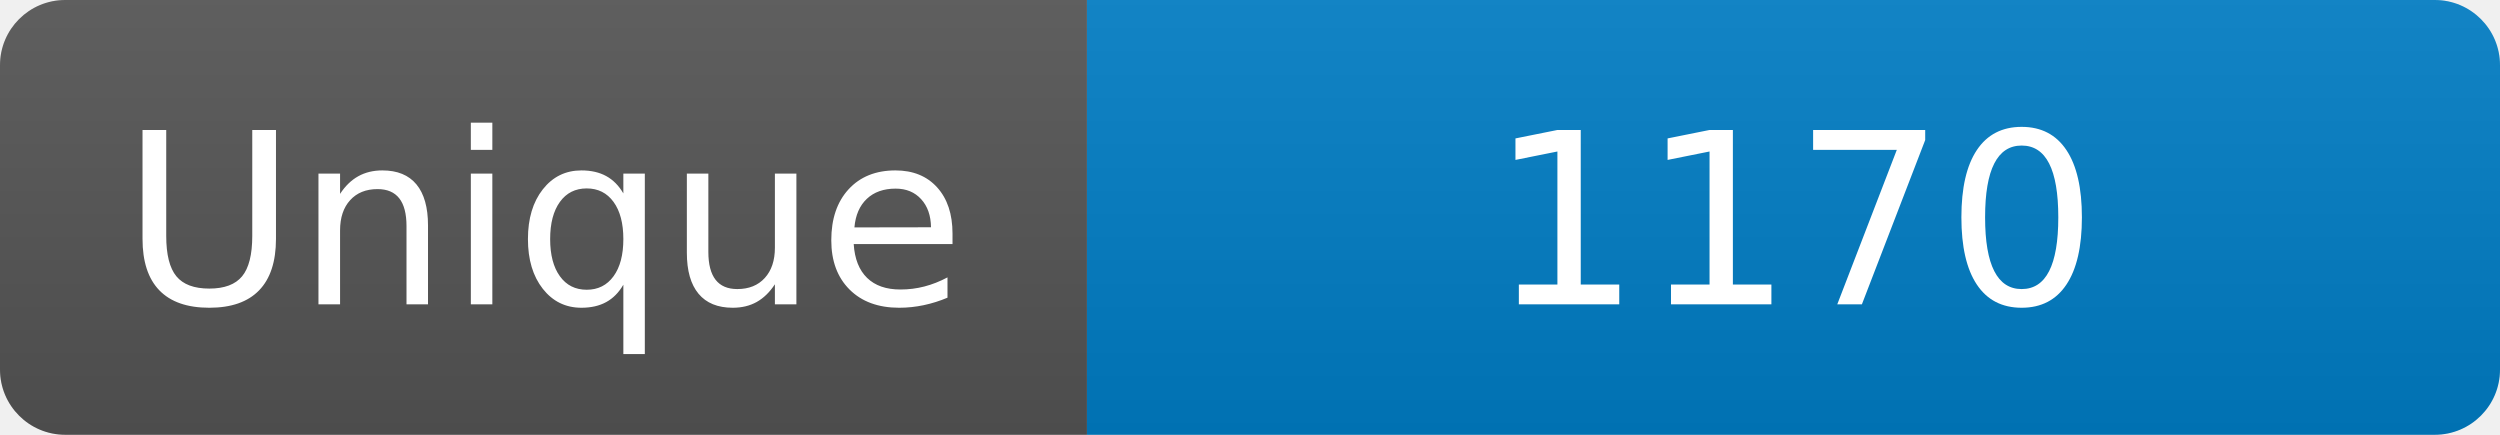
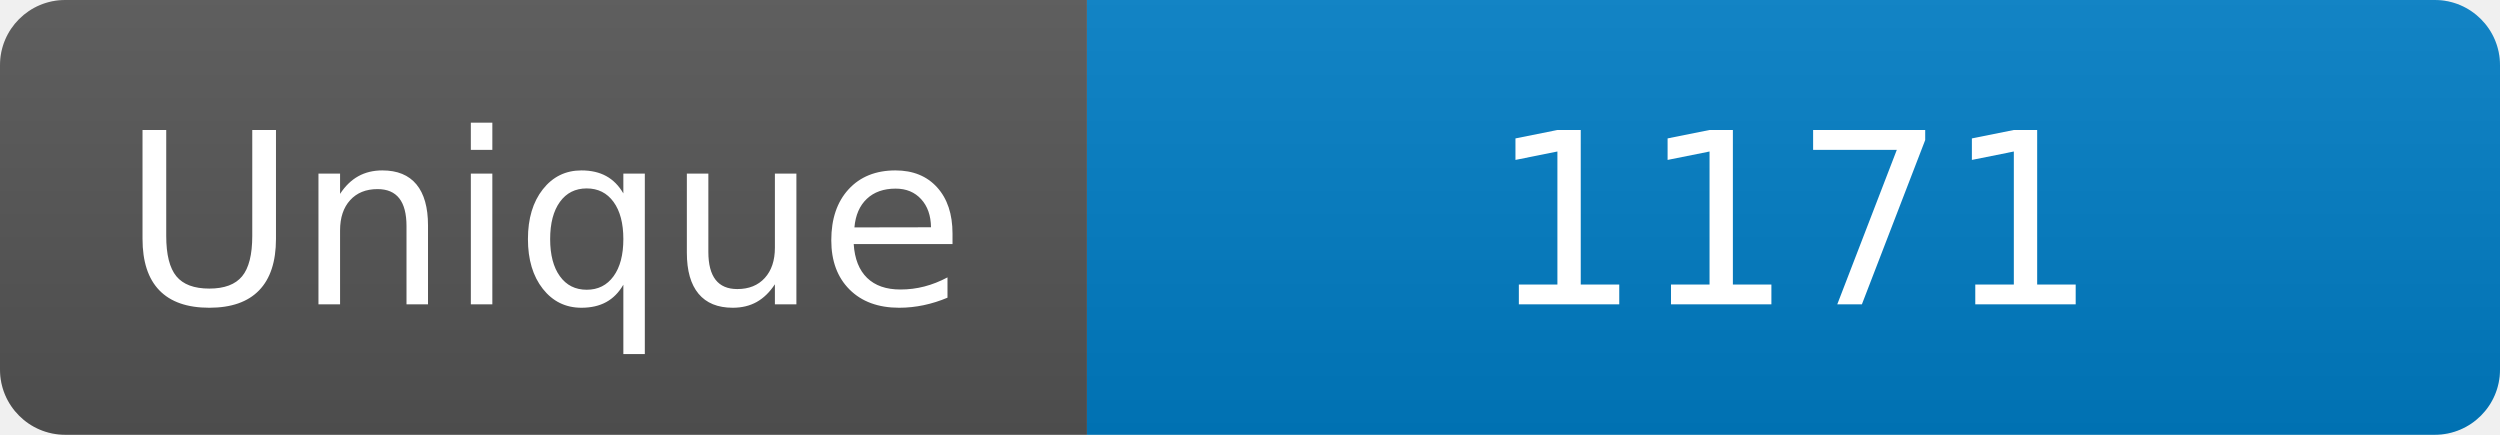
<svg xmlns="http://www.w3.org/2000/svg" width="115" height="20" role="img" aria-label="Maintained?: yes">
  <linearGradient id="s" x2="0" y2="100%">
    <stop offset="0" stop-color="#bbb" stop-opacity=".1" />
    <stop offset="1" stop-opacity=".1" />
  </linearGradient>
  <clipPath id="r">
    <rect width="115" height="20" rx="3" fill="#fff" />
  </clipPath>
  <g clip-path="url(#r)">
    <rect width="50" height="20" fill="#555" />
    <rect x="50" width="160" height="20" fill="#007ec6" />
    <rect width="115" height="20" fill="url(#s)" />
  </g>
  <g fill="#fff" text-anchor="middle" font-family="Verdana,Geneva,DejaVu Sans,sans-serif" font-size="110">
    <text x="250" y="140" transform="scale(.1)" fill="#fff">Unique</text>
-     <text x="825" y="140" transform="scale(.1)" fill="#fff">1170</text>
+     <text x="825" y="140" transform="scale(.1)" fill="#fff">1171</text>
  </g>
</svg>
